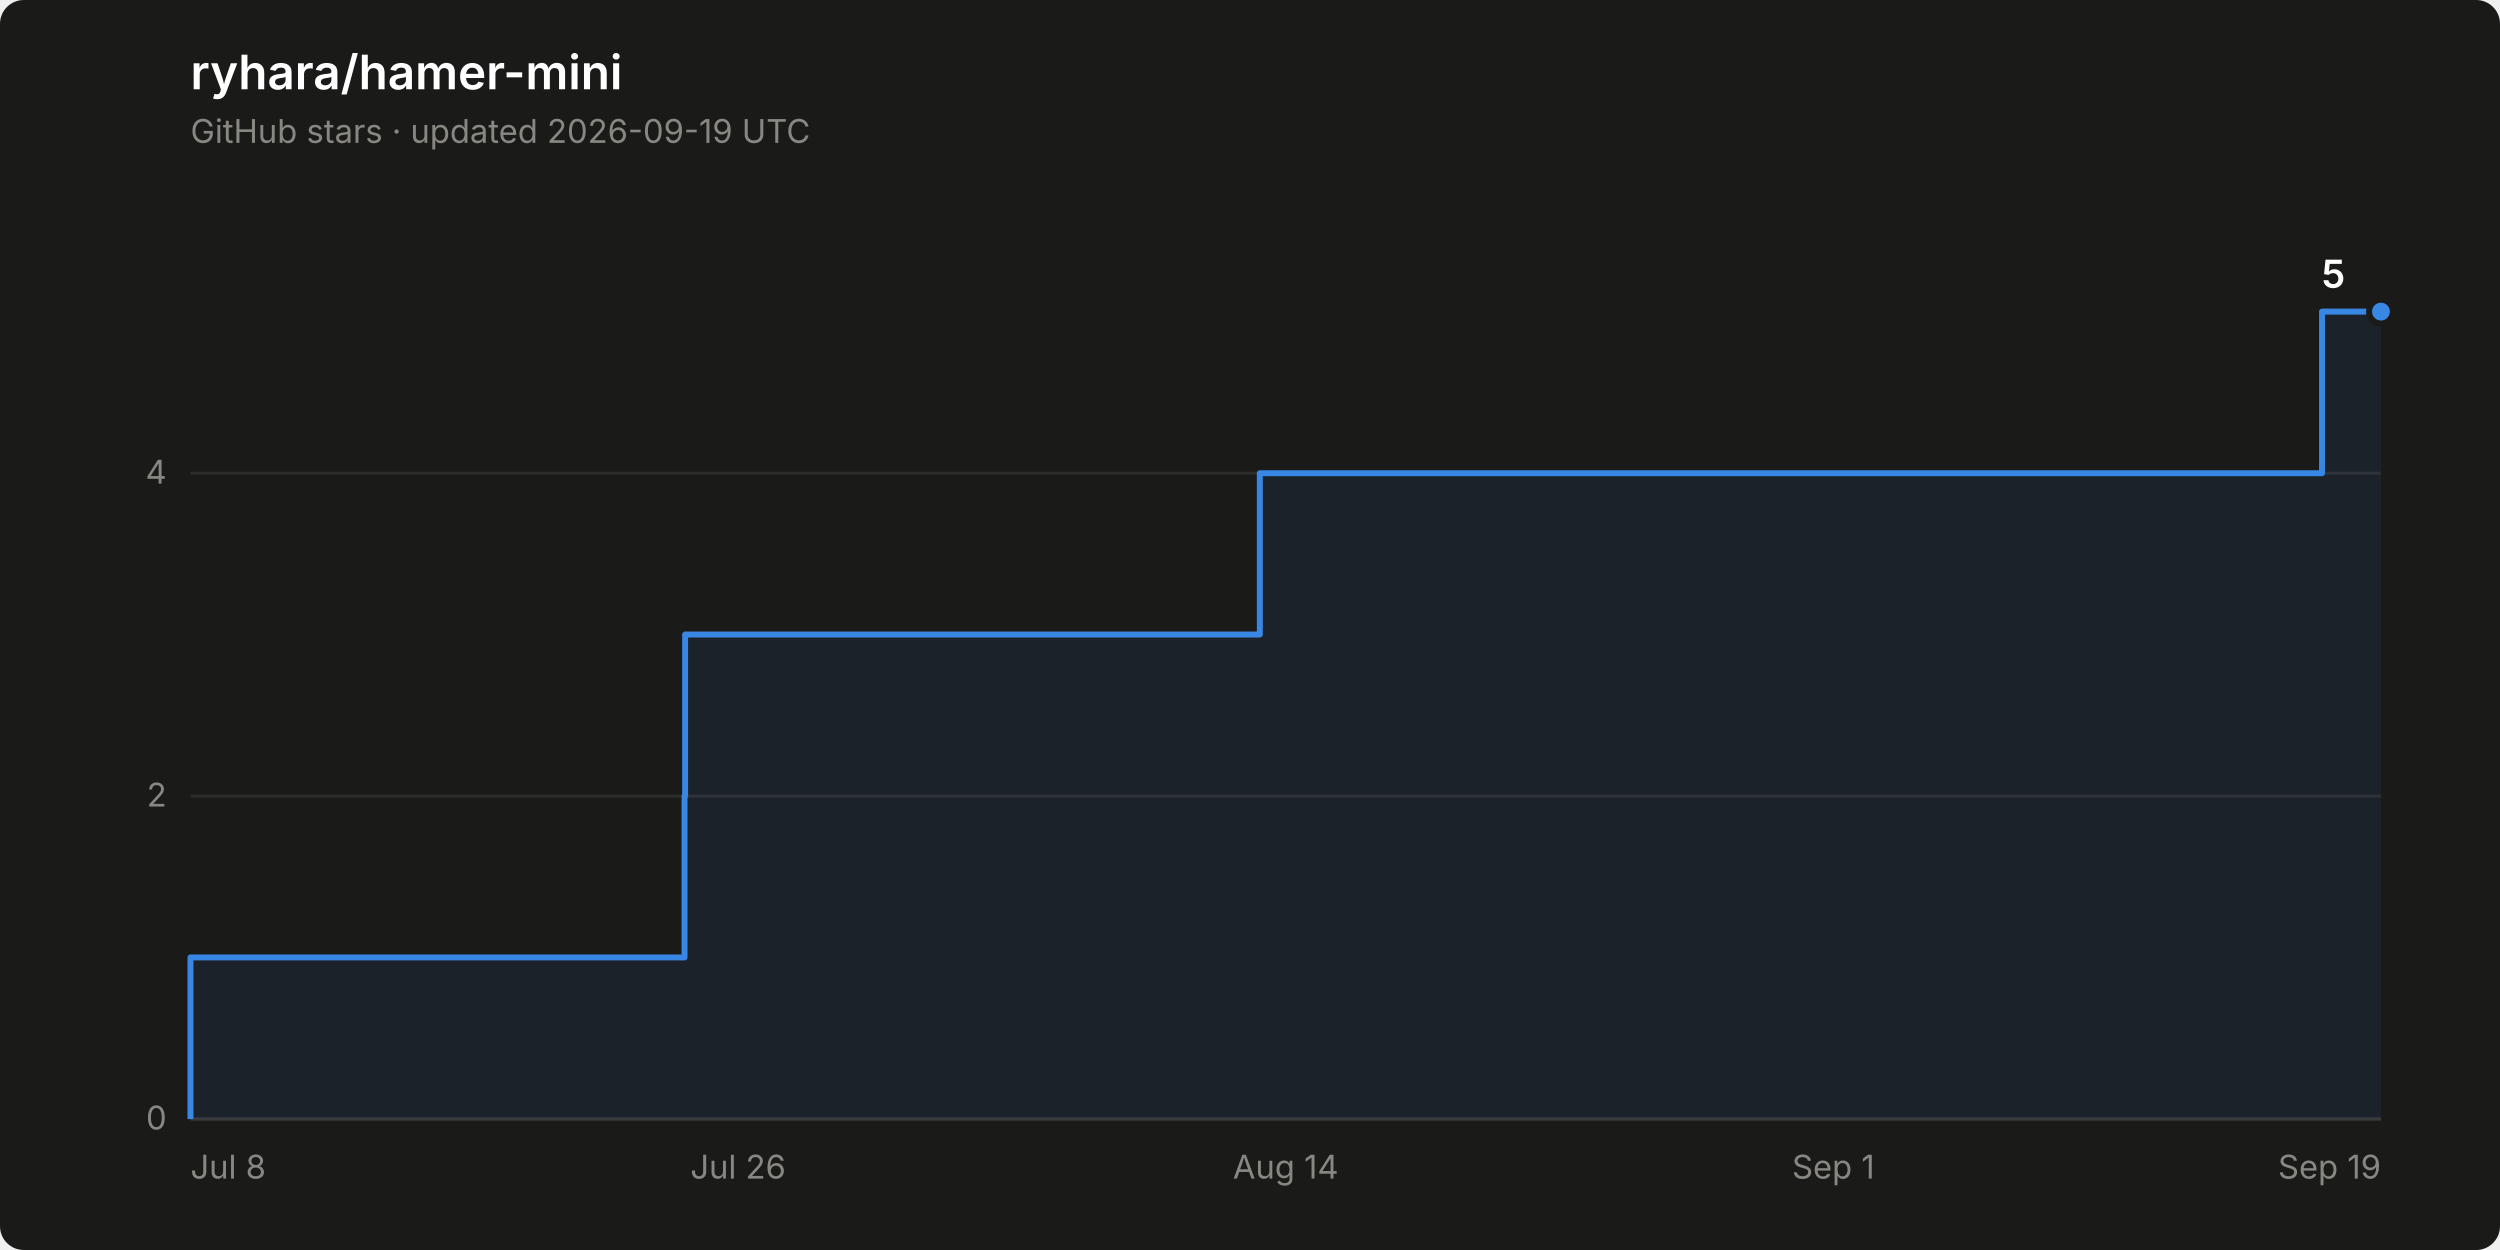
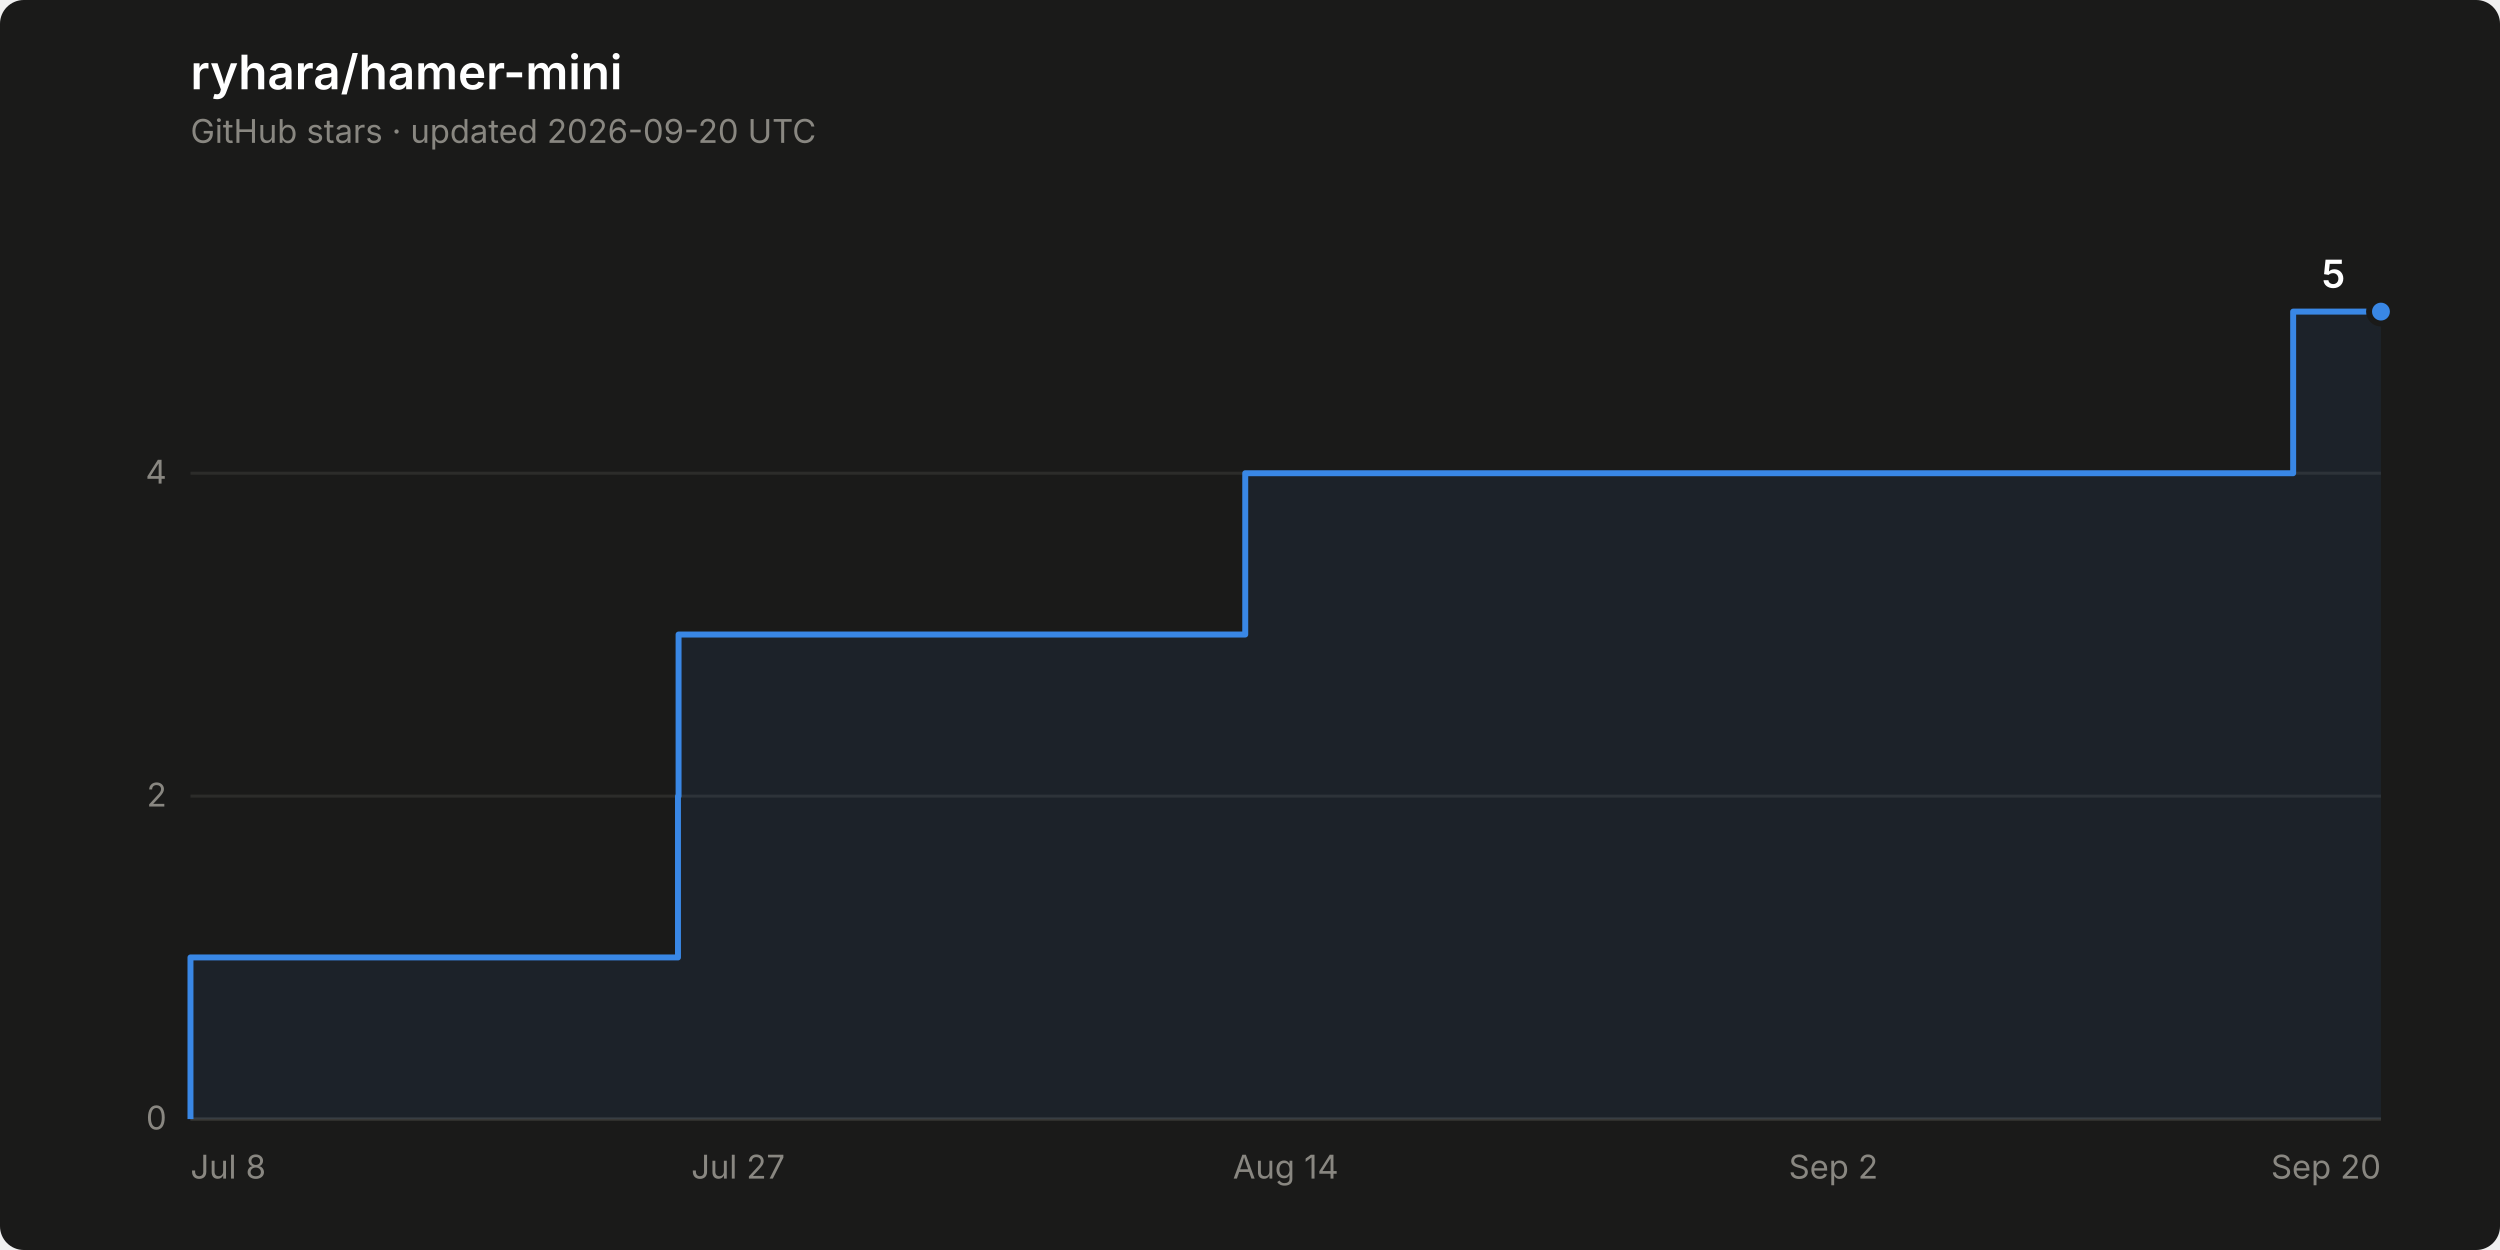
<svg xmlns="http://www.w3.org/2000/svg" width="840" height="420" viewBox="0 0 840 420" role="img" aria-label="Star history of ryhara/hamer-mini: 5 stars">
  <rect width="840" height="420" rx="8" fill="#1a1a19" />
  <text x="64" y="30" font-family="system-ui, -apple-system, &quot;Segoe UI&quot;, sans-serif" font-size="16" font-weight="600" fill="#ffffff">ryhara/hamer-mini</text>
-   <text x="64" y="48" font-family="system-ui, -apple-system, &quot;Segoe UI&quot;, sans-serif" font-size="11" fill="#898781">GitHub stars · updated 2026-09-19 UTC</text>
+   <text x="64" y="48" font-family="system-ui, -apple-system, &quot;Segoe UI&quot;, sans-serif" font-size="11" fill="#898781">GitHub stars · updated 2026-09-20 UTC</text>
  <line x1="64" y1="376.0" x2="800" y2="376.0" stroke="#2c2c2a" stroke-width="1" />
  <text x="56" y="379.5" font-family="system-ui, -apple-system, &quot;Segoe UI&quot;, sans-serif" font-size="11" fill="#898781" text-anchor="end" style="font-variant-numeric: tabular-nums">0</text>
  <line x1="64" y1="267.5" x2="800" y2="267.5" stroke="#2c2c2a" stroke-width="1" />
  <text x="56" y="271.0" font-family="system-ui, -apple-system, &quot;Segoe UI&quot;, sans-serif" font-size="11" fill="#898781" text-anchor="end" style="font-variant-numeric: tabular-nums">2</text>
  <line x1="64" y1="159.0" x2="800" y2="159.0" stroke="#2c2c2a" stroke-width="1" />
  <text x="56" y="162.5" font-family="system-ui, -apple-system, &quot;Segoe UI&quot;, sans-serif" font-size="11" fill="#898781" text-anchor="end" style="font-variant-numeric: tabular-nums">4</text>
  <line x1="64" y1="376.0" x2="800" y2="376.0" stroke="#383835" stroke-width="1" />
  <text x="64.0" y="396" font-family="system-ui, -apple-system, &quot;Segoe UI&quot;, sans-serif" font-size="11" fill="#898781" text-anchor="start">Jul 8</text>
-   <text x="248.0" y="396" font-family="system-ui, -apple-system, &quot;Segoe UI&quot;, sans-serif" font-size="11" fill="#898781" text-anchor="middle">Jul 26</text>
+   <text x="248.0" y="396" font-family="system-ui, -apple-system, &quot;Segoe UI&quot;, sans-serif" font-size="11" fill="#898781" text-anchor="middle">Jul 27</text>
  <text x="432.0" y="396" font-family="system-ui, -apple-system, &quot;Segoe UI&quot;, sans-serif" font-size="11" fill="#898781" text-anchor="middle">Aug 14</text>
-   <text x="616.0" y="396" font-family="system-ui, -apple-system, &quot;Segoe UI&quot;, sans-serif" font-size="11" fill="#898781" text-anchor="middle">Sep 1</text>
-   <text x="800.0" y="396" font-family="system-ui, -apple-system, &quot;Segoe UI&quot;, sans-serif" font-size="11" fill="#898781" text-anchor="end">Sep 19</text>
-   <path d="M 64.0 376.0 L 64.0 321.7 L 230.0 321.7 L 230.0 267.5 L 230.2 267.5 L 230.2 213.2 L 423.3 213.2 L 423.3 159.0 L 780.2 159.0 L 780.2 104.7 L 800.0 104.7 L 800.0 376.0 Z" fill="#3987e5" fill-opacity="0.08" stroke="none" />
-   <path d="M 64.0 376.0 L 64.0 321.7 L 230.0 321.7 L 230.0 267.5 L 230.2 267.5 L 230.2 213.2 L 423.3 213.2 L 423.3 159.0 L 780.2 159.0 L 780.2 104.7 L 800.0 104.7" fill="none" stroke="#3987e5" stroke-width="2" stroke-linejoin="round" />
+   <text x="616.0" y="396" font-family="system-ui, -apple-system, &quot;Segoe UI&quot;, sans-serif" font-size="11" fill="#898781" text-anchor="middle">Sep 2</text>
+   <text x="800.0" y="396" font-family="system-ui, -apple-system, &quot;Segoe UI&quot;, sans-serif" font-size="11" fill="#898781" text-anchor="end">Sep 20</text>
+   <path d="M 64.0 376.0 L 64.0 321.7 L 227.8 321.7 L 227.8 267.5 L 228.0 267.5 L 228.0 213.2 L 418.4 213.2 L 418.4 159.0 L 770.5 159.0 L 770.5 104.7 L 800.0 104.7 L 800.0 376.0 Z" fill="#3987e5" fill-opacity="0.08" stroke="none" />
+   <path d="M 64.0 376.0 L 64.0 321.7 L 227.8 321.7 L 227.8 267.5 L 228.0 267.5 L 228.0 213.2 L 418.4 213.2 L 418.4 159.0 L 770.5 159.0 L 770.5 104.7 L 800.0 104.7" fill="none" stroke="#3987e5" stroke-width="2" stroke-linejoin="round" />
  <circle cx="800.0" cy="104.7" r="4" fill="#3987e5" stroke="#1a1a19" stroke-width="2" />
  <text x="788.0" y="96.7" font-family="system-ui, -apple-system, &quot;Segoe UI&quot;, sans-serif" font-size="13" font-weight="600" fill="#ffffff" text-anchor="end" style="font-variant-numeric: tabular-nums">5</text>
</svg>
